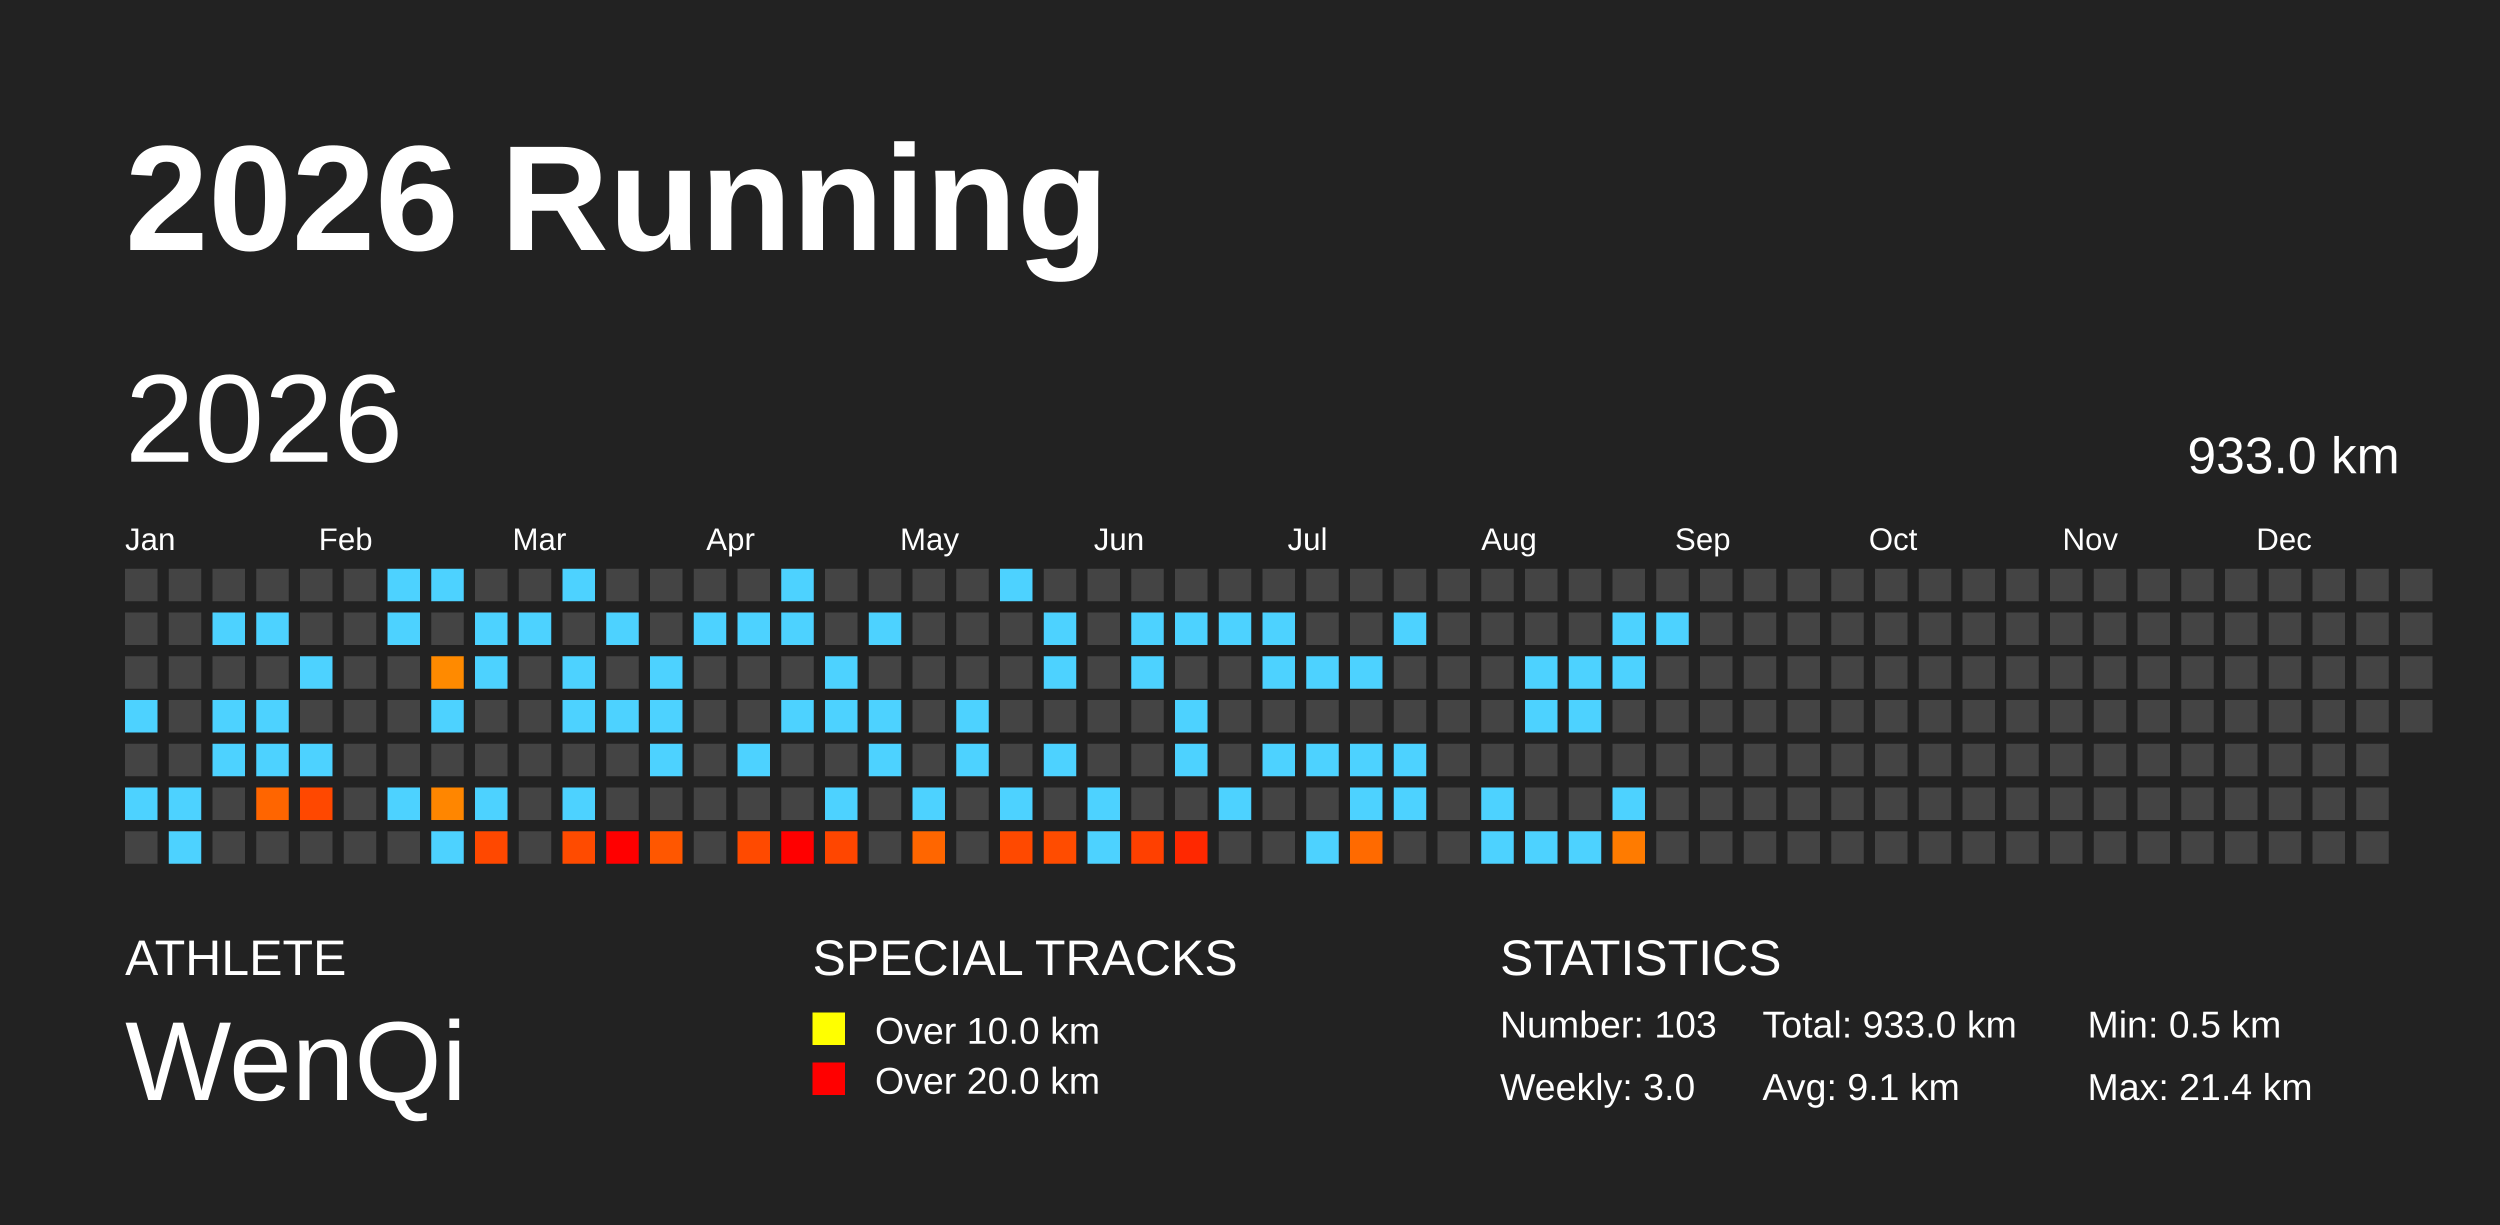
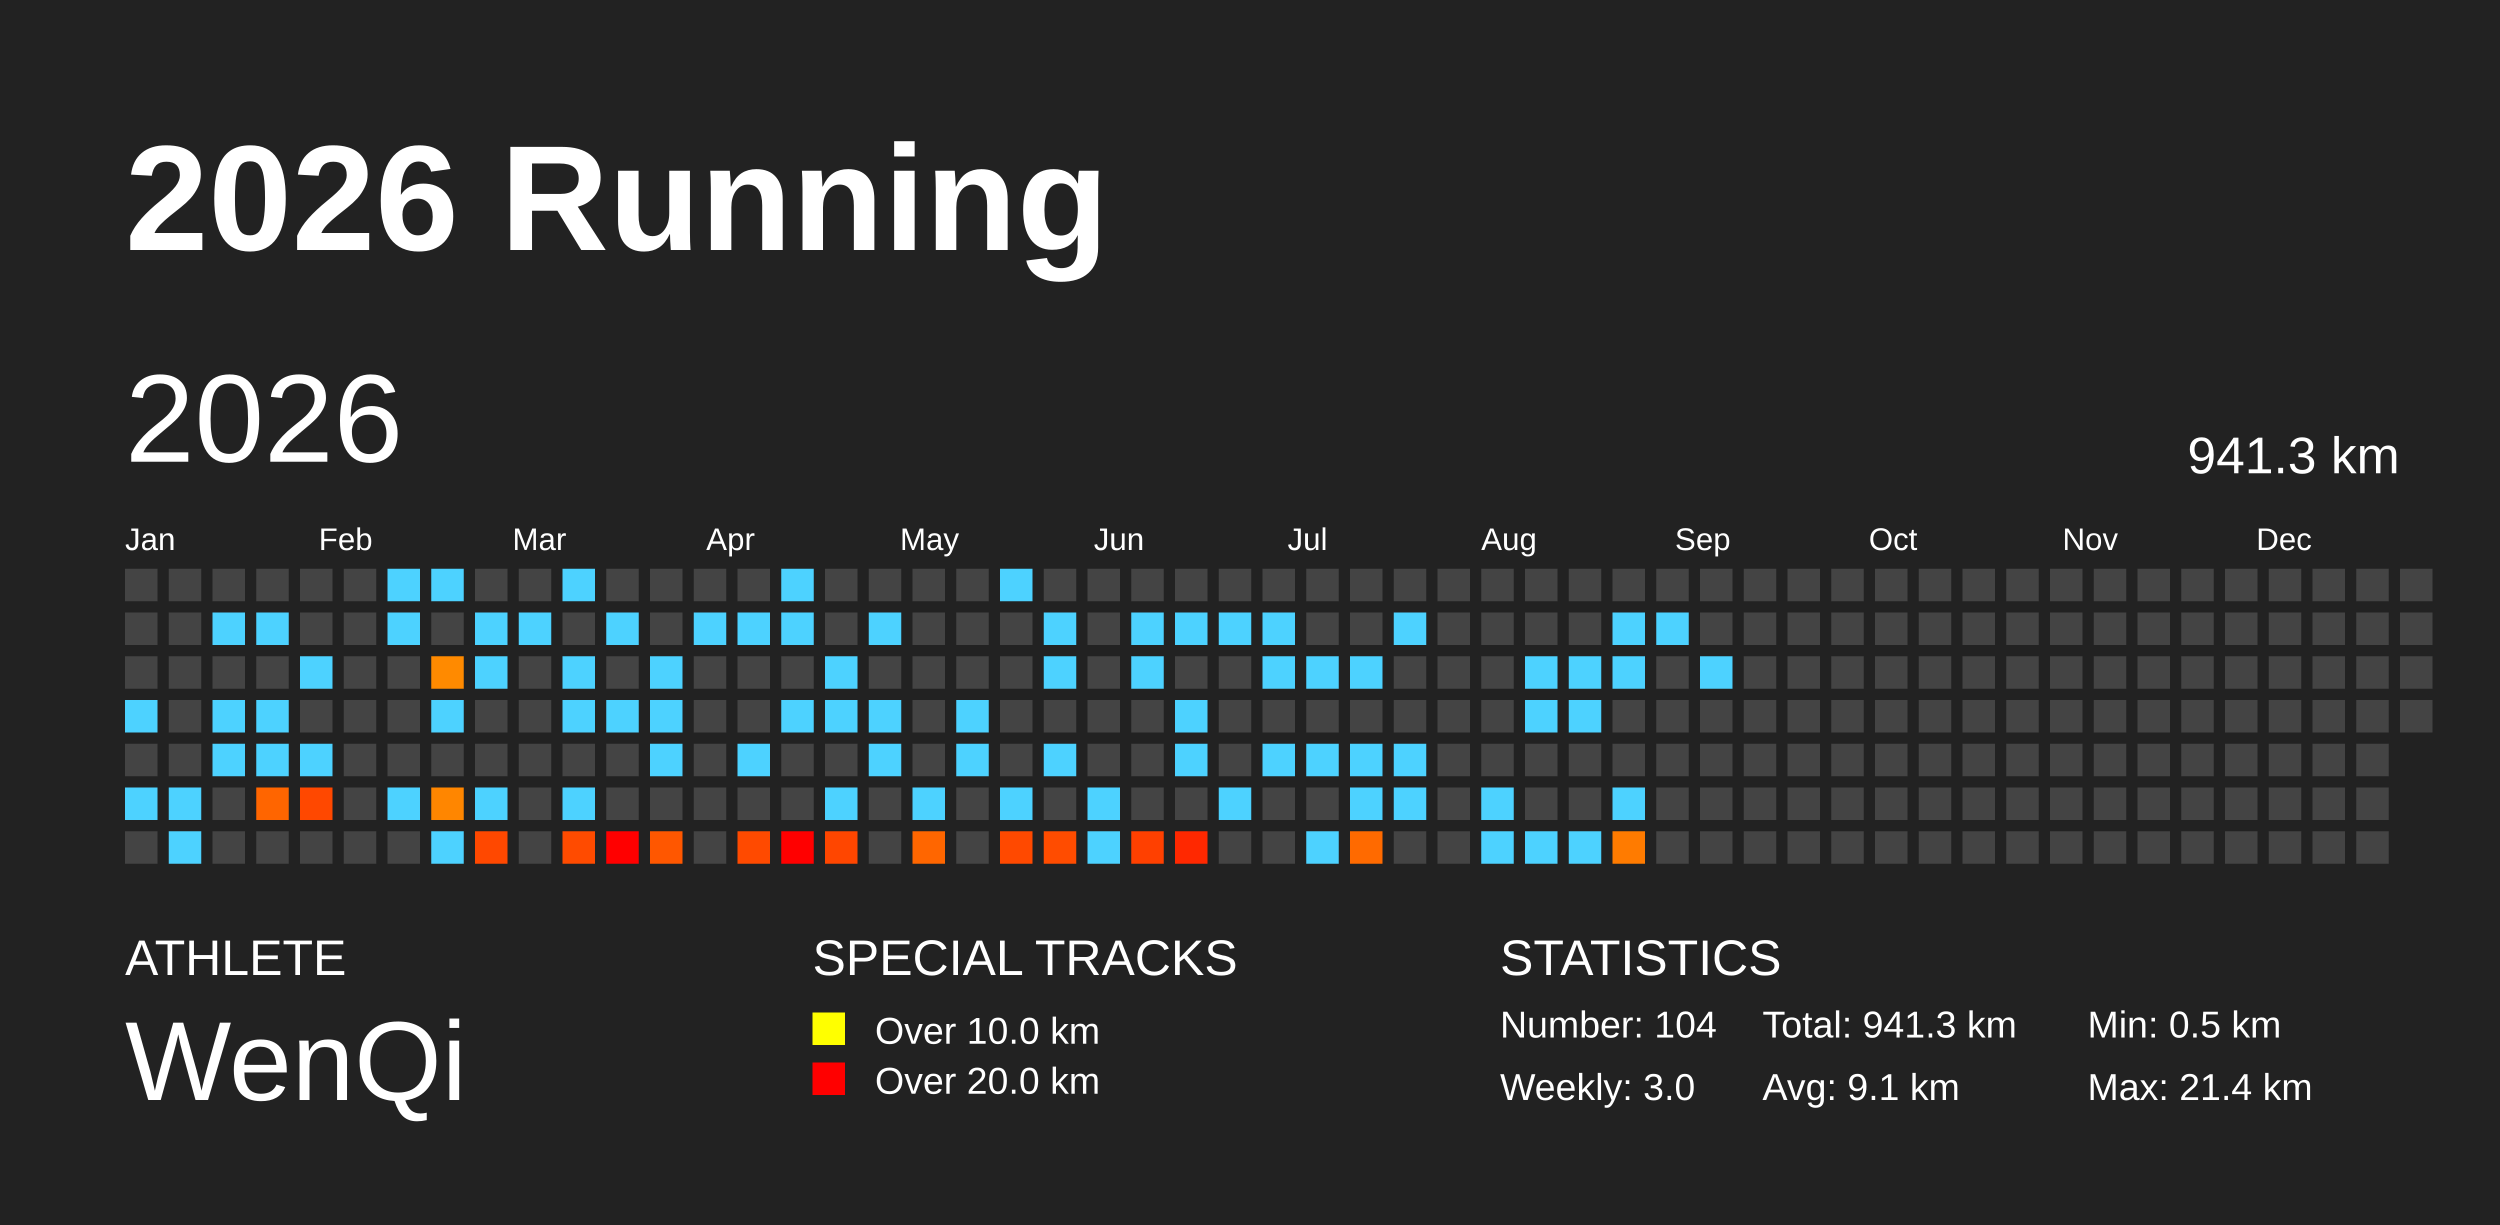
<svg xmlns="http://www.w3.org/2000/svg" baseProfile="full" height="98mm" version="1.1" viewBox="0,0,200,98" width="200mm">
  <defs />
  <rect fill="#222222" height="98" width="200" x="0" y="0" />
  <text fill="#FFFFFF" style="font-size:12px; font-family:Arial; font-weight:bold;" x="10" y="20">2026 Running</text>
  <text fill="#FFFFFF" style="font-size:4px; font-family:Arial" x="10" y="78">ATHLETE</text>
  <text fill="#FFFFFF" style="font-size:9px; font-family:Arial" x="10" y="88">WenQi</text>
  <text fill="#FFFFFF" style="font-size:4px; font-family:Arial" x="65" y="78">SPECIAL TRACKS</text>
  <rect fill="yellow" height="2.6" width="2.6" x="65" y="81" />
  <text fill="#FFFFFF" style="font-size:3px; font-family:Arial" x="70" y="83.5">Over 10.0 km</text>
  <rect fill="red" height="2.6" width="2.6" x="65" y="85" />
  <text fill="#FFFFFF" style="font-size:3px; font-family:Arial" x="70" y="87.5">Over 20.0 km</text>
  <text fill="#FFFFFF" style="font-size:4px; font-family:Arial" x="120" y="78">STATISTICS</text>
-   <text fill="#FFFFFF" style="font-size:3px; font-family:Arial" x="120" y="83">Number: 103</text>
+   <text fill="#FFFFFF" style="font-size:3px; font-family:Arial" x="120" y="83">Number: 104</text>
  <text fill="#FFFFFF" style="font-size:3px; font-family:Arial" x="120" y="88">Weekly: 3.0</text>
-   <text fill="#FFFFFF" style="font-size:3px; font-family:Arial" x="141" y="83">Total: 933.0 km</text>
+   <text fill="#FFFFFF" style="font-size:3px; font-family:Arial" x="141" y="83">Total: 941.3 km</text>
  <text fill="#FFFFFF" style="font-size:3px; font-family:Arial" x="141" y="88">Avg: 9.1 km</text>
  <text fill="#FFFFFF" style="font-size:3px; font-family:Arial" x="167" y="83">Min: 0.5 km</text>
  <text fill="#FFFFFF" style="font-size:3px; font-family:Arial" x="167" y="88">Max: 21.4 km</text>
  <text dominant-baseline="hanging" fill="#FFFFFF" style="font-size:10.0px; font-family:Arial;" x="10" y="30">2026</text>
-   <text dominant-baseline="hanging" fill="#FFFFFF" style="font-size:4.125px; font-family:Arial;" x="175" y="35">933.0 km</text>
+   <text dominant-baseline="hanging" fill="#FFFFFF" style="font-size:4.125px; font-family:Arial;" x="175" y="35">941.3 km</text>
  <text fill="#FFFFFF" style="font-size:2.5px; font-family:Arial" x="10.0" y="44">Jan</text>
  <text fill="#FFFFFF" style="font-size:2.5px; font-family:Arial" x="25.5" y="44">Feb</text>
  <text fill="#FFFFFF" style="font-size:2.5px; font-family:Arial" x="41.0" y="44">Mar</text>
  <text fill="#FFFFFF" style="font-size:2.5px; font-family:Arial" x="56.5" y="44">Apr</text>
  <text fill="#FFFFFF" style="font-size:2.5px; font-family:Arial" x="72.0" y="44">May</text>
  <text fill="#FFFFFF" style="font-size:2.5px; font-family:Arial" x="87.5" y="44">Jun</text>
  <text fill="#FFFFFF" style="font-size:2.5px; font-family:Arial" x="103.0" y="44">Jul</text>
  <text fill="#FFFFFF" style="font-size:2.5px; font-family:Arial" x="118.5" y="44">Aug</text>
  <text fill="#FFFFFF" style="font-size:2.5px; font-family:Arial" x="134.0" y="44">Sep</text>
  <text fill="#FFFFFF" style="font-size:2.5px; font-family:Arial" x="149.5" y="44">Oct</text>
  <text fill="#FFFFFF" style="font-size:2.5px; font-family:Arial" x="165.0" y="44">Nov</text>
  <text fill="#FFFFFF" style="font-size:2.5px; font-family:Arial" x="180.5" y="44">Dec</text>
  <rect fill="#444444" height="2.6" width="2.6" x="10.0" y="45.5" />
  <rect fill="#444444" height="2.6" width="2.6" x="10.0" y="49.0" />
  <rect fill="#444444" height="2.6" width="2.6" x="10.0" y="52.5" />
  <rect fill="#4dd2ff" height="2.6" width="2.6" x="10.0" y="56.0" />
  <rect fill="#444444" height="2.6" width="2.6" x="10.0" y="59.5" />
  <rect fill="#4dd2ff" height="2.6" width="2.6" x="10.0" y="63.0" />
  <rect fill="#444444" height="2.6" width="2.6" x="10.0" y="66.5" />
  <rect fill="#444444" height="2.6" width="2.6" x="13.5" y="45.5" />
  <rect fill="#444444" height="2.6" width="2.6" x="13.5" y="49.0" />
  <rect fill="#444444" height="2.6" width="2.6" x="13.5" y="52.5" />
  <rect fill="#444444" height="2.6" width="2.6" x="13.5" y="56.0" />
  <rect fill="#444444" height="2.6" width="2.6" x="13.5" y="59.5" />
  <rect fill="#4dd2ff" height="2.6" width="2.6" x="13.5" y="63.0" />
  <rect fill="#4dd2ff" height="2.6" width="2.6" x="13.5" y="66.5" />
  <rect fill="#444444" height="2.6" width="2.6" x="17.0" y="45.5" />
  <rect fill="#4dd2ff" height="2.6" width="2.6" x="17.0" y="49.0" />
  <rect fill="#444444" height="2.6" width="2.6" x="17.0" y="52.5" />
  <rect fill="#4dd2ff" height="2.6" width="2.6" x="17.0" y="56.0" />
  <rect fill="#4dd2ff" height="2.6" width="2.6" x="17.0" y="59.5" />
  <rect fill="#444444" height="2.6" width="2.6" x="17.0" y="63.0" />
  <rect fill="#444444" height="2.6" width="2.6" x="17.0" y="66.5" />
  <rect fill="#444444" height="2.6" width="2.6" x="20.5" y="45.5" />
  <rect fill="#4dd2ff" height="2.6" width="2.6" x="20.5" y="49.0" />
  <rect fill="#444444" height="2.6" width="2.6" x="20.5" y="52.5" />
  <rect fill="#4dd2ff" height="2.6" width="2.6" x="20.5" y="56.0" />
  <rect fill="#4dd2ff" height="2.6" width="2.6" x="20.5" y="59.5" />
  <rect fill="#ff6500" height="2.6" width="2.6" x="20.5" y="63.0" />
  <rect fill="#444444" height="2.6" width="2.6" x="20.5" y="66.5" />
  <rect fill="#444444" height="2.6" width="2.6" x="24.0" y="45.5" />
  <rect fill="#444444" height="2.6" width="2.6" x="24.0" y="49.0" />
  <rect fill="#4dd2ff" height="2.6" width="2.6" x="24.0" y="52.5" />
  <rect fill="#444444" height="2.6" width="2.6" x="24.0" y="56.0" />
  <rect fill="#4dd2ff" height="2.6" width="2.6" x="24.0" y="59.5" />
  <rect fill="#ff4800" height="2.6" width="2.6" x="24.0" y="63.0" />
  <rect fill="#444444" height="2.6" width="2.6" x="24.0" y="66.5" />
  <rect fill="#444444" height="2.6" width="2.6" x="27.5" y="45.5" />
  <rect fill="#444444" height="2.6" width="2.6" x="27.5" y="49.0" />
  <rect fill="#444444" height="2.6" width="2.6" x="27.5" y="52.5" />
  <rect fill="#444444" height="2.6" width="2.6" x="27.5" y="56.0" />
  <rect fill="#444444" height="2.6" width="2.6" x="27.5" y="59.5" />
  <rect fill="#444444" height="2.6" width="2.6" x="27.5" y="63.0" />
  <rect fill="#444444" height="2.6" width="2.6" x="27.5" y="66.5" />
  <rect fill="#4dd2ff" height="2.6" width="2.6" x="31.0" y="45.5" />
  <rect fill="#4dd2ff" height="2.6" width="2.6" x="31.0" y="49.0" />
  <rect fill="#444444" height="2.6" width="2.6" x="31.0" y="52.5" />
  <rect fill="#444444" height="2.6" width="2.6" x="31.0" y="56.0" />
  <rect fill="#444444" height="2.6" width="2.6" x="31.0" y="59.5" />
  <rect fill="#4dd2ff" height="2.6" width="2.6" x="31.0" y="63.0" />
  <rect fill="#444444" height="2.6" width="2.6" x="31.0" y="66.5" />
  <rect fill="#4dd2ff" height="2.6" width="2.6" x="34.5" y="45.5" />
  <rect fill="#444444" height="2.6" width="2.6" x="34.5" y="49.0" />
  <rect fill="#ff8a00" height="2.6" width="2.6" x="34.5" y="52.5" />
  <rect fill="#4dd2ff" height="2.6" width="2.6" x="34.5" y="56.0" />
  <rect fill="#444444" height="2.6" width="2.6" x="34.5" y="59.5" />
  <rect fill="#ff8600" height="2.6" width="2.6" x="34.5" y="63.0" />
  <rect fill="#4dd2ff" height="2.6" width="2.6" x="34.5" y="66.5" />
  <rect fill="#444444" height="2.6" width="2.6" x="38.0" y="45.5" />
  <rect fill="#4dd2ff" height="2.6" width="2.6" x="38.0" y="49.0" />
  <rect fill="#4dd2ff" height="2.6" width="2.6" x="38.0" y="52.5" />
  <rect fill="#444444" height="2.6" width="2.6" x="38.0" y="56.0" />
  <rect fill="#444444" height="2.6" width="2.6" x="38.0" y="59.5" />
  <rect fill="#4dd2ff" height="2.6" width="2.6" x="38.0" y="63.0" />
  <rect fill="#ff4800" height="2.6" width="2.6" x="38.0" y="66.5" />
  <rect fill="#444444" height="2.6" width="2.6" x="41.5" y="45.5" />
  <rect fill="#4dd2ff" height="2.6" width="2.6" x="41.5" y="49.0" />
  <rect fill="#444444" height="2.6" width="2.6" x="41.5" y="52.5" />
  <rect fill="#444444" height="2.6" width="2.6" x="41.5" y="56.0" />
  <rect fill="#444444" height="2.6" width="2.6" x="41.5" y="59.5" />
  <rect fill="#444444" height="2.6" width="2.6" x="41.5" y="63.0" />
  <rect fill="#444444" height="2.6" width="2.6" x="41.5" y="66.5" />
  <rect fill="#4dd2ff" height="2.6" width="2.6" x="45.0" y="45.5" />
  <rect fill="#444444" height="2.6" width="2.6" x="45.0" y="49.0" />
  <rect fill="#4dd2ff" height="2.6" width="2.6" x="45.0" y="52.5" />
  <rect fill="#4dd2ff" height="2.6" width="2.6" x="45.0" y="56.0" />
  <rect fill="#444444" height="2.6" width="2.6" x="45.0" y="59.5" />
  <rect fill="#4dd2ff" height="2.6" width="2.6" x="45.0" y="63.0" />
  <rect fill="#ff4b00" height="2.6" width="2.6" x="45.0" y="66.5" />
  <rect fill="#444444" height="2.6" width="2.6" x="48.5" y="45.5" />
  <rect fill="#4dd2ff" height="2.6" width="2.6" x="48.5" y="49.0" />
  <rect fill="#444444" height="2.6" width="2.6" x="48.5" y="52.5" />
  <rect fill="#4dd2ff" height="2.6" width="2.6" x="48.5" y="56.0" />
  <rect fill="#444444" height="2.6" width="2.6" x="48.5" y="59.5" />
  <rect fill="#444444" height="2.6" width="2.6" x="48.5" y="63.0" />
  <rect fill="red" height="2.6" width="2.6" x="48.5" y="66.5" />
  <rect fill="#444444" height="2.6" width="2.6" x="52.0" y="45.5" />
  <rect fill="#444444" height="2.6" width="2.6" x="52.0" y="49.0" />
  <rect fill="#4dd2ff" height="2.6" width="2.6" x="52.0" y="52.5" />
  <rect fill="#4dd2ff" height="2.6" width="2.6" x="52.0" y="56.0" />
  <rect fill="#4dd2ff" height="2.6" width="2.6" x="52.0" y="59.5" />
  <rect fill="#444444" height="2.6" width="2.6" x="52.0" y="63.0" />
  <rect fill="#ff5700" height="2.6" width="2.6" x="52.0" y="66.5" />
  <rect fill="#444444" height="2.6" width="2.6" x="55.5" y="45.5" />
  <rect fill="#4dd2ff" height="2.6" width="2.6" x="55.5" y="49.0" />
  <rect fill="#444444" height="2.6" width="2.6" x="55.5" y="52.5" />
  <rect fill="#444444" height="2.6" width="2.6" x="55.5" y="56.0" />
  <rect fill="#444444" height="2.6" width="2.6" x="55.5" y="59.5" />
  <rect fill="#444444" height="2.6" width="2.6" x="55.5" y="63.0" />
  <rect fill="#444444" height="2.6" width="2.6" x="55.5" y="66.5" />
  <rect fill="#444444" height="2.6" width="2.6" x="59.0" y="45.5" />
  <rect fill="#4dd2ff" height="2.6" width="2.6" x="59.0" y="49.0" />
  <rect fill="#444444" height="2.6" width="2.6" x="59.0" y="52.5" />
  <rect fill="#444444" height="2.6" width="2.6" x="59.0" y="56.0" />
  <rect fill="#4dd2ff" height="2.6" width="2.6" x="59.0" y="59.5" />
  <rect fill="#444444" height="2.6" width="2.6" x="59.0" y="63.0" />
  <rect fill="#ff4a00" height="2.6" width="2.6" x="59.0" y="66.5" />
  <rect fill="#4dd2ff" height="2.6" width="2.6" x="62.5" y="45.5" />
  <rect fill="#4dd2ff" height="2.6" width="2.6" x="62.5" y="49.0" />
  <rect fill="#444444" height="2.6" width="2.6" x="62.5" y="52.5" />
  <rect fill="#4dd2ff" height="2.6" width="2.6" x="62.5" y="56.0" />
  <rect fill="#444444" height="2.6" width="2.6" x="62.5" y="59.5" />
  <rect fill="#444444" height="2.6" width="2.6" x="62.5" y="63.0" />
  <rect fill="red" height="2.6" width="2.6" x="62.5" y="66.5" />
  <rect fill="#444444" height="2.6" width="2.6" x="66.0" y="45.5" />
  <rect fill="#444444" height="2.6" width="2.6" x="66.0" y="49.0" />
  <rect fill="#4dd2ff" height="2.6" width="2.6" x="66.0" y="52.5" />
  <rect fill="#4dd2ff" height="2.6" width="2.6" x="66.0" y="56.0" />
  <rect fill="#444444" height="2.6" width="2.6" x="66.0" y="59.5" />
  <rect fill="#4dd2ff" height="2.6" width="2.6" x="66.0" y="63.0" />
  <rect fill="#ff4600" height="2.6" width="2.6" x="66.0" y="66.5" />
  <rect fill="#444444" height="2.6" width="2.6" x="69.5" y="45.5" />
  <rect fill="#4dd2ff" height="2.6" width="2.6" x="69.5" y="49.0" />
  <rect fill="#444444" height="2.6" width="2.6" x="69.5" y="52.5" />
  <rect fill="#4dd2ff" height="2.6" width="2.6" x="69.5" y="56.0" />
  <rect fill="#4dd2ff" height="2.6" width="2.6" x="69.5" y="59.5" />
  <rect fill="#444444" height="2.6" width="2.6" x="69.5" y="63.0" />
  <rect fill="#444444" height="2.6" width="2.6" x="69.5" y="66.5" />
  <rect fill="#444444" height="2.6" width="2.6" x="73.0" y="45.5" />
  <rect fill="#444444" height="2.6" width="2.6" x="73.0" y="49.0" />
  <rect fill="#444444" height="2.6" width="2.6" x="73.0" y="52.5" />
  <rect fill="#444444" height="2.6" width="2.6" x="73.0" y="56.0" />
  <rect fill="#444444" height="2.6" width="2.6" x="73.0" y="59.5" />
  <rect fill="#4dd2ff" height="2.6" width="2.6" x="73.0" y="63.0" />
  <rect fill="#ff6600" height="2.6" width="2.6" x="73.0" y="66.5" />
  <rect fill="#444444" height="2.6" width="2.6" x="76.5" y="45.5" />
  <rect fill="#444444" height="2.6" width="2.6" x="76.5" y="49.0" />
  <rect fill="#444444" height="2.6" width="2.6" x="76.5" y="52.5" />
  <rect fill="#4dd2ff" height="2.6" width="2.6" x="76.5" y="56.0" />
  <rect fill="#4dd2ff" height="2.6" width="2.6" x="76.5" y="59.5" />
  <rect fill="#444444" height="2.6" width="2.6" x="76.5" y="63.0" />
  <rect fill="#444444" height="2.6" width="2.6" x="76.5" y="66.5" />
  <rect fill="#4dd2ff" height="2.6" width="2.6" x="80.0" y="45.5" />
  <rect fill="#444444" height="2.6" width="2.6" x="80.0" y="49.0" />
  <rect fill="#444444" height="2.6" width="2.6" x="80.0" y="52.5" />
  <rect fill="#444444" height="2.6" width="2.6" x="80.0" y="56.0" />
  <rect fill="#444444" height="2.6" width="2.6" x="80.0" y="59.5" />
  <rect fill="#4dd2ff" height="2.6" width="2.6" x="80.0" y="63.0" />
  <rect fill="#ff4900" height="2.6" width="2.6" x="80.0" y="66.5" />
  <rect fill="#444444" height="2.6" width="2.6" x="83.5" y="45.5" />
  <rect fill="#4dd2ff" height="2.6" width="2.6" x="83.5" y="49.0" />
  <rect fill="#4dd2ff" height="2.6" width="2.6" x="83.5" y="52.5" />
  <rect fill="#444444" height="2.6" width="2.6" x="83.5" y="56.0" />
  <rect fill="#4dd2ff" height="2.6" width="2.6" x="83.5" y="59.5" />
  <rect fill="#444444" height="2.6" width="2.6" x="83.5" y="63.0" />
  <rect fill="#ff4c00" height="2.6" width="2.6" x="83.5" y="66.5" />
  <rect fill="#444444" height="2.6" width="2.6" x="87.0" y="45.5" />
  <rect fill="#444444" height="2.6" width="2.6" x="87.0" y="49.0" />
  <rect fill="#444444" height="2.6" width="2.6" x="87.0" y="52.5" />
  <rect fill="#444444" height="2.6" width="2.6" x="87.0" y="56.0" />
  <rect fill="#444444" height="2.6" width="2.6" x="87.0" y="59.5" />
  <rect fill="#4dd2ff" height="2.6" width="2.6" x="87.0" y="63.0" />
  <rect fill="#4dd2ff" height="2.6" width="2.6" x="87.0" y="66.5" />
  <rect fill="#444444" height="2.6" width="2.6" x="90.5" y="45.5" />
  <rect fill="#4dd2ff" height="2.6" width="2.6" x="90.5" y="49.0" />
  <rect fill="#4dd2ff" height="2.6" width="2.6" x="90.5" y="52.5" />
  <rect fill="#444444" height="2.6" width="2.6" x="90.5" y="56.0" />
  <rect fill="#444444" height="2.6" width="2.6" x="90.5" y="59.5" />
  <rect fill="#444444" height="2.6" width="2.6" x="90.5" y="63.0" />
  <rect fill="#ff4000" height="2.6" width="2.6" x="90.5" y="66.5" />
  <rect fill="#444444" height="2.6" width="2.6" x="94.0" y="45.5" />
  <rect fill="#4dd2ff" height="2.6" width="2.6" x="94.0" y="49.0" />
  <rect fill="#444444" height="2.6" width="2.6" x="94.0" y="52.5" />
  <rect fill="#4dd2ff" height="2.6" width="2.6" x="94.0" y="56.0" />
  <rect fill="#4dd2ff" height="2.6" width="2.6" x="94.0" y="59.5" />
  <rect fill="#444444" height="2.6" width="2.6" x="94.0" y="63.0" />
  <rect fill="#ff2800" height="2.6" width="2.6" x="94.0" y="66.5" />
  <rect fill="#444444" height="2.6" width="2.6" x="97.5" y="45.5" />
  <rect fill="#4dd2ff" height="2.6" width="2.6" x="97.5" y="49.0" />
  <rect fill="#444444" height="2.6" width="2.6" x="97.5" y="52.5" />
  <rect fill="#444444" height="2.6" width="2.6" x="97.5" y="56.0" />
  <rect fill="#444444" height="2.6" width="2.6" x="97.5" y="59.5" />
  <rect fill="#4dd2ff" height="2.6" width="2.6" x="97.5" y="63.0" />
  <rect fill="#444444" height="2.6" width="2.6" x="97.5" y="66.5" />
  <rect fill="#444444" height="2.6" width="2.6" x="101.0" y="45.5" />
  <rect fill="#4dd2ff" height="2.6" width="2.6" x="101.0" y="49.0" />
  <rect fill="#4dd2ff" height="2.6" width="2.6" x="101.0" y="52.5" />
  <rect fill="#444444" height="2.6" width="2.6" x="101.0" y="56.0" />
  <rect fill="#4dd2ff" height="2.6" width="2.6" x="101.0" y="59.5" />
  <rect fill="#444444" height="2.6" width="2.6" x="101.0" y="63.0" />
  <rect fill="#444444" height="2.6" width="2.6" x="101.0" y="66.5" />
  <rect fill="#444444" height="2.6" width="2.6" x="104.5" y="45.5" />
  <rect fill="#444444" height="2.6" width="2.6" x="104.5" y="49.0" />
  <rect fill="#4dd2ff" height="2.6" width="2.6" x="104.5" y="52.5" />
  <rect fill="#444444" height="2.6" width="2.6" x="104.5" y="56.0" />
  <rect fill="#4dd2ff" height="2.6" width="2.6" x="104.5" y="59.5" />
  <rect fill="#444444" height="2.6" width="2.6" x="104.5" y="63.0" />
  <rect fill="#4dd2ff" height="2.6" width="2.6" x="104.5" y="66.5" />
  <rect fill="#444444" height="2.6" width="2.6" x="108.0" y="45.5" />
  <rect fill="#444444" height="2.6" width="2.6" x="108.0" y="49.0" />
  <rect fill="#4dd2ff" height="2.6" width="2.6" x="108.0" y="52.5" />
  <rect fill="#444444" height="2.6" width="2.6" x="108.0" y="56.0" />
  <rect fill="#4dd2ff" height="2.6" width="2.6" x="108.0" y="59.5" />
  <rect fill="#4dd2ff" height="2.6" width="2.6" x="108.0" y="63.0" />
  <rect fill="#ff6a00" height="2.6" width="2.6" x="108.0" y="66.5" />
  <rect fill="#444444" height="2.6" width="2.6" x="111.5" y="45.5" />
  <rect fill="#4dd2ff" height="2.6" width="2.6" x="111.5" y="49.0" />
  <rect fill="#444444" height="2.6" width="2.6" x="111.5" y="52.5" />
  <rect fill="#444444" height="2.6" width="2.6" x="111.5" y="56.0" />
  <rect fill="#4dd2ff" height="2.6" width="2.6" x="111.5" y="59.5" />
  <rect fill="#4dd2ff" height="2.6" width="2.6" x="111.5" y="63.0" />
  <rect fill="#444444" height="2.6" width="2.6" x="111.5" y="66.5" />
  <rect fill="#444444" height="2.6" width="2.6" x="115.0" y="45.5" />
  <rect fill="#444444" height="2.6" width="2.6" x="115.0" y="49.0" />
  <rect fill="#444444" height="2.6" width="2.6" x="115.0" y="52.5" />
  <rect fill="#444444" height="2.6" width="2.6" x="115.0" y="56.0" />
  <rect fill="#444444" height="2.6" width="2.6" x="115.0" y="59.5" />
  <rect fill="#444444" height="2.6" width="2.6" x="115.0" y="63.0" />
  <rect fill="#444444" height="2.6" width="2.6" x="115.0" y="66.5" />
  <rect fill="#444444" height="2.6" width="2.6" x="118.5" y="45.5" />
  <rect fill="#444444" height="2.6" width="2.6" x="118.5" y="49.0" />
  <rect fill="#444444" height="2.6" width="2.6" x="118.5" y="52.5" />
  <rect fill="#444444" height="2.6" width="2.6" x="118.5" y="56.0" />
  <rect fill="#444444" height="2.6" width="2.6" x="118.5" y="59.5" />
  <rect fill="#4dd2ff" height="2.6" width="2.6" x="118.5" y="63.0" />
  <rect fill="#4dd2ff" height="2.6" width="2.6" x="118.5" y="66.5" />
  <rect fill="#444444" height="2.6" width="2.6" x="122.0" y="45.5" />
  <rect fill="#444444" height="2.6" width="2.6" x="122.0" y="49.0" />
  <rect fill="#4dd2ff" height="2.6" width="2.6" x="122.0" y="52.5" />
  <rect fill="#4dd2ff" height="2.6" width="2.6" x="122.0" y="56.0" />
  <rect fill="#444444" height="2.6" width="2.6" x="122.0" y="59.5" />
  <rect fill="#444444" height="2.6" width="2.6" x="122.0" y="63.0" />
  <rect fill="#4dd2ff" height="2.6" width="2.6" x="122.0" y="66.5" />
  <rect fill="#444444" height="2.6" width="2.6" x="125.5" y="45.5" />
  <rect fill="#444444" height="2.6" width="2.6" x="125.5" y="49.0" />
  <rect fill="#4dd2ff" height="2.6" width="2.6" x="125.5" y="52.5" />
  <rect fill="#4dd2ff" height="2.6" width="2.6" x="125.5" y="56.0" />
  <rect fill="#444444" height="2.6" width="2.6" x="125.5" y="59.5" />
  <rect fill="#444444" height="2.6" width="2.6" x="125.5" y="63.0" />
  <rect fill="#4dd2ff" height="2.6" width="2.6" x="125.5" y="66.5" />
  <rect fill="#444444" height="2.6" width="2.6" x="129.0" y="45.5" />
  <rect fill="#4dd2ff" height="2.6" width="2.6" x="129.0" y="49.0" />
  <rect fill="#4dd2ff" height="2.6" width="2.6" x="129.0" y="52.5" />
  <rect fill="#444444" height="2.6" width="2.6" x="129.0" y="56.0" />
  <rect fill="#444444" height="2.6" width="2.6" x="129.0" y="59.5" />
  <rect fill="#4dd2ff" height="2.6" width="2.6" x="129.0" y="63.0" />
  <rect fill="#ff7b00" height="2.6" width="2.6" x="129.0" y="66.5" />
  <rect fill="#444444" height="2.6" width="2.6" x="132.5" y="45.5" />
  <rect fill="#4dd2ff" height="2.6" width="2.6" x="132.5" y="49.0" />
  <rect fill="#444444" height="2.6" width="2.6" x="132.5" y="52.5" />
  <rect fill="#444444" height="2.6" width="2.6" x="132.5" y="56.0" />
  <rect fill="#444444" height="2.6" width="2.6" x="132.5" y="59.5" />
  <rect fill="#444444" height="2.6" width="2.6" x="132.5" y="63.0" />
  <rect fill="#444444" height="2.6" width="2.6" x="132.5" y="66.5" />
  <rect fill="#444444" height="2.6" width="2.6" x="136.0" y="45.5" />
  <rect fill="#444444" height="2.6" width="2.6" x="136.0" y="49.0" />
-   <rect fill="#444444" height="2.6" width="2.6" x="136.0" y="52.5" />
+   <rect fill="#4dd2ff" height="2.6" width="2.6" x="136.0" y="52.5" />
  <rect fill="#444444" height="2.6" width="2.6" x="136.0" y="56.0" />
  <rect fill="#444444" height="2.6" width="2.6" x="136.0" y="59.5" />
  <rect fill="#444444" height="2.6" width="2.6" x="136.0" y="63.0" />
  <rect fill="#444444" height="2.6" width="2.6" x="136.0" y="66.5" />
  <rect fill="#444444" height="2.6" width="2.6" x="139.5" y="45.5" />
  <rect fill="#444444" height="2.6" width="2.6" x="139.5" y="49.0" />
  <rect fill="#444444" height="2.6" width="2.6" x="139.5" y="52.5" />
  <rect fill="#444444" height="2.6" width="2.6" x="139.5" y="56.0" />
  <rect fill="#444444" height="2.6" width="2.6" x="139.5" y="59.5" />
  <rect fill="#444444" height="2.6" width="2.6" x="139.5" y="63.0" />
  <rect fill="#444444" height="2.6" width="2.6" x="139.5" y="66.5" />
  <rect fill="#444444" height="2.6" width="2.6" x="143.0" y="45.5" />
  <rect fill="#444444" height="2.6" width="2.6" x="143.0" y="49.0" />
  <rect fill="#444444" height="2.6" width="2.6" x="143.0" y="52.5" />
  <rect fill="#444444" height="2.6" width="2.6" x="143.0" y="56.0" />
  <rect fill="#444444" height="2.6" width="2.6" x="143.0" y="59.5" />
  <rect fill="#444444" height="2.6" width="2.6" x="143.0" y="63.0" />
  <rect fill="#444444" height="2.6" width="2.6" x="143.0" y="66.5" />
  <rect fill="#444444" height="2.6" width="2.6" x="146.5" y="45.5" />
  <rect fill="#444444" height="2.6" width="2.6" x="146.5" y="49.0" />
  <rect fill="#444444" height="2.6" width="2.6" x="146.5" y="52.5" />
  <rect fill="#444444" height="2.6" width="2.6" x="146.5" y="56.0" />
  <rect fill="#444444" height="2.6" width="2.6" x="146.5" y="59.5" />
  <rect fill="#444444" height="2.6" width="2.6" x="146.5" y="63.0" />
  <rect fill="#444444" height="2.6" width="2.6" x="146.5" y="66.5" />
  <rect fill="#444444" height="2.6" width="2.6" x="150.0" y="45.5" />
  <rect fill="#444444" height="2.6" width="2.6" x="150.0" y="49.0" />
  <rect fill="#444444" height="2.6" width="2.6" x="150.0" y="52.5" />
  <rect fill="#444444" height="2.6" width="2.6" x="150.0" y="56.0" />
  <rect fill="#444444" height="2.6" width="2.6" x="150.0" y="59.5" />
  <rect fill="#444444" height="2.6" width="2.6" x="150.0" y="63.0" />
  <rect fill="#444444" height="2.6" width="2.6" x="150.0" y="66.5" />
  <rect fill="#444444" height="2.6" width="2.6" x="153.5" y="45.5" />
  <rect fill="#444444" height="2.6" width="2.6" x="153.5" y="49.0" />
  <rect fill="#444444" height="2.6" width="2.6" x="153.5" y="52.5" />
  <rect fill="#444444" height="2.6" width="2.6" x="153.5" y="56.0" />
  <rect fill="#444444" height="2.6" width="2.6" x="153.5" y="59.5" />
  <rect fill="#444444" height="2.6" width="2.6" x="153.5" y="63.0" />
  <rect fill="#444444" height="2.6" width="2.6" x="153.5" y="66.5" />
  <rect fill="#444444" height="2.6" width="2.6" x="157.0" y="45.5" />
  <rect fill="#444444" height="2.6" width="2.6" x="157.0" y="49.0" />
  <rect fill="#444444" height="2.6" width="2.6" x="157.0" y="52.5" />
  <rect fill="#444444" height="2.6" width="2.6" x="157.0" y="56.0" />
  <rect fill="#444444" height="2.6" width="2.6" x="157.0" y="59.5" />
  <rect fill="#444444" height="2.6" width="2.6" x="157.0" y="63.0" />
  <rect fill="#444444" height="2.6" width="2.6" x="157.0" y="66.5" />
  <rect fill="#444444" height="2.6" width="2.6" x="160.5" y="45.5" />
  <rect fill="#444444" height="2.6" width="2.6" x="160.5" y="49.0" />
  <rect fill="#444444" height="2.6" width="2.6" x="160.5" y="52.5" />
  <rect fill="#444444" height="2.6" width="2.6" x="160.5" y="56.0" />
  <rect fill="#444444" height="2.6" width="2.6" x="160.5" y="59.5" />
  <rect fill="#444444" height="2.6" width="2.6" x="160.5" y="63.0" />
  <rect fill="#444444" height="2.6" width="2.6" x="160.5" y="66.5" />
  <rect fill="#444444" height="2.6" width="2.6" x="164.0" y="45.5" />
  <rect fill="#444444" height="2.6" width="2.6" x="164.0" y="49.0" />
  <rect fill="#444444" height="2.6" width="2.6" x="164.0" y="52.5" />
  <rect fill="#444444" height="2.6" width="2.6" x="164.0" y="56.0" />
  <rect fill="#444444" height="2.6" width="2.6" x="164.0" y="59.5" />
  <rect fill="#444444" height="2.6" width="2.6" x="164.0" y="63.0" />
  <rect fill="#444444" height="2.6" width="2.6" x="164.0" y="66.5" />
  <rect fill="#444444" height="2.6" width="2.6" x="167.5" y="45.5" />
  <rect fill="#444444" height="2.6" width="2.6" x="167.5" y="49.0" />
  <rect fill="#444444" height="2.6" width="2.6" x="167.5" y="52.5" />
  <rect fill="#444444" height="2.6" width="2.6" x="167.5" y="56.0" />
  <rect fill="#444444" height="2.6" width="2.6" x="167.5" y="59.5" />
  <rect fill="#444444" height="2.6" width="2.6" x="167.5" y="63.0" />
  <rect fill="#444444" height="2.6" width="2.6" x="167.5" y="66.5" />
  <rect fill="#444444" height="2.6" width="2.6" x="171.0" y="45.5" />
  <rect fill="#444444" height="2.6" width="2.6" x="171.0" y="49.0" />
  <rect fill="#444444" height="2.6" width="2.6" x="171.0" y="52.5" />
  <rect fill="#444444" height="2.6" width="2.6" x="171.0" y="56.0" />
  <rect fill="#444444" height="2.6" width="2.6" x="171.0" y="59.5" />
  <rect fill="#444444" height="2.6" width="2.6" x="171.0" y="63.0" />
  <rect fill="#444444" height="2.6" width="2.6" x="171.0" y="66.5" />
  <rect fill="#444444" height="2.6" width="2.6" x="174.5" y="45.5" />
  <rect fill="#444444" height="2.6" width="2.6" x="174.5" y="49.0" />
  <rect fill="#444444" height="2.6" width="2.6" x="174.5" y="52.5" />
  <rect fill="#444444" height="2.6" width="2.6" x="174.5" y="56.0" />
  <rect fill="#444444" height="2.6" width="2.6" x="174.5" y="59.5" />
  <rect fill="#444444" height="2.6" width="2.6" x="174.5" y="63.0" />
  <rect fill="#444444" height="2.6" width="2.6" x="174.5" y="66.5" />
  <rect fill="#444444" height="2.6" width="2.6" x="178.0" y="45.5" />
  <rect fill="#444444" height="2.6" width="2.6" x="178.0" y="49.0" />
  <rect fill="#444444" height="2.6" width="2.6" x="178.0" y="52.5" />
  <rect fill="#444444" height="2.6" width="2.6" x="178.0" y="56.0" />
  <rect fill="#444444" height="2.6" width="2.6" x="178.0" y="59.5" />
  <rect fill="#444444" height="2.6" width="2.6" x="178.0" y="63.0" />
  <rect fill="#444444" height="2.6" width="2.6" x="178.0" y="66.5" />
  <rect fill="#444444" height="2.6" width="2.6" x="181.5" y="45.5" />
  <rect fill="#444444" height="2.6" width="2.6" x="181.5" y="49.0" />
  <rect fill="#444444" height="2.6" width="2.6" x="181.5" y="52.5" />
  <rect fill="#444444" height="2.6" width="2.6" x="181.5" y="56.0" />
  <rect fill="#444444" height="2.6" width="2.6" x="181.5" y="59.5" />
  <rect fill="#444444" height="2.6" width="2.6" x="181.5" y="63.0" />
  <rect fill="#444444" height="2.6" width="2.6" x="181.5" y="66.5" />
  <rect fill="#444444" height="2.6" width="2.6" x="185.0" y="45.5" />
  <rect fill="#444444" height="2.6" width="2.6" x="185.0" y="49.0" />
  <rect fill="#444444" height="2.6" width="2.6" x="185.0" y="52.5" />
  <rect fill="#444444" height="2.6" width="2.6" x="185.0" y="56.0" />
  <rect fill="#444444" height="2.6" width="2.6" x="185.0" y="59.5" />
  <rect fill="#444444" height="2.6" width="2.6" x="185.0" y="63.0" />
  <rect fill="#444444" height="2.6" width="2.6" x="185.0" y="66.5" />
  <rect fill="#444444" height="2.6" width="2.6" x="188.5" y="45.5" />
  <rect fill="#444444" height="2.6" width="2.6" x="188.5" y="49.0" />
  <rect fill="#444444" height="2.6" width="2.6" x="188.5" y="52.5" />
  <rect fill="#444444" height="2.6" width="2.6" x="188.5" y="56.0" />
  <rect fill="#444444" height="2.6" width="2.6" x="188.5" y="59.5" />
  <rect fill="#444444" height="2.6" width="2.6" x="188.5" y="63.0" />
  <rect fill="#444444" height="2.6" width="2.6" x="188.5" y="66.5" />
  <rect fill="#444444" height="2.6" width="2.6" x="192.0" y="45.5" />
  <rect fill="#444444" height="2.6" width="2.6" x="192.0" y="49.0" />
  <rect fill="#444444" height="2.6" width="2.6" x="192.0" y="52.5" />
  <rect fill="#444444" height="2.6" width="2.6" x="192.0" y="56.0" />
</svg>
